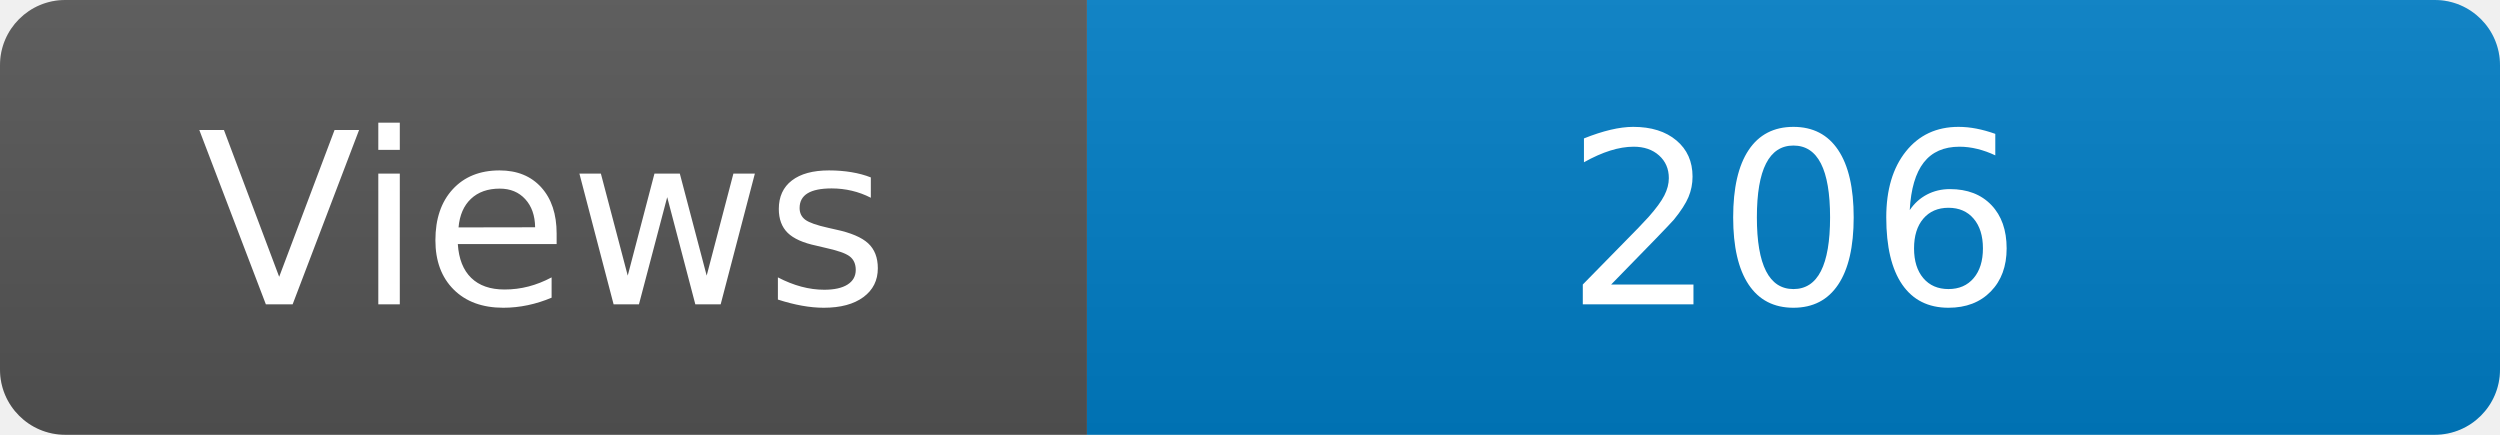
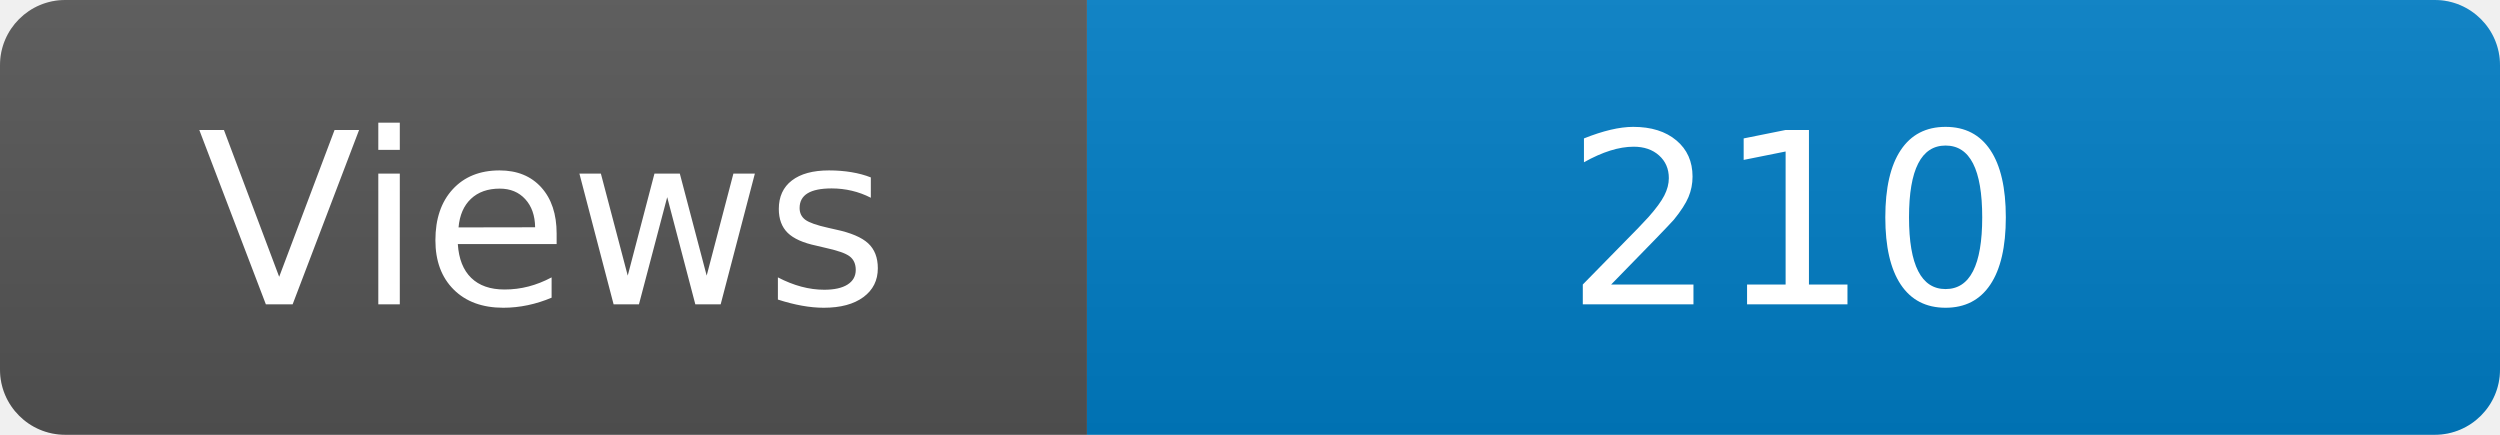
<svg xmlns="http://www.w3.org/2000/svg" width="115" height="20" role="img" aria-label="Maintained?: yes">
  <linearGradient id="s" x2="0" y2="100%">
    <stop offset="0" stop-color="#bbb" stop-opacity=".1" />
    <stop offset="1" stop-opacity=".1" />
  </linearGradient>
  <clipPath id="r">
    <rect width="115" height="20" rx="3" fill="#fff" />
  </clipPath>
  <g clip-path="url(#r)">
    <rect width="50" height="20" fill="#555" />
    <rect x="50" width="160" height="20" fill="#007ec6" />
    <rect width="115" height="20" fill="url(#s)" />
  </g>
  <g fill="#fff" text-anchor="middle" font-family="Verdana,Geneva,DejaVu Sans,sans-serif" font-size="110">
    <text x="250" y="140" transform="scale(.1)" fill="#fff">Views</text>
-     <text x="825" y="140" transform="scale(.1)" fill="#fff">206</text>
+     <text x="825" y="140" transform="scale(.1)" fill="#fff">210</text>
  </g>
</svg>
